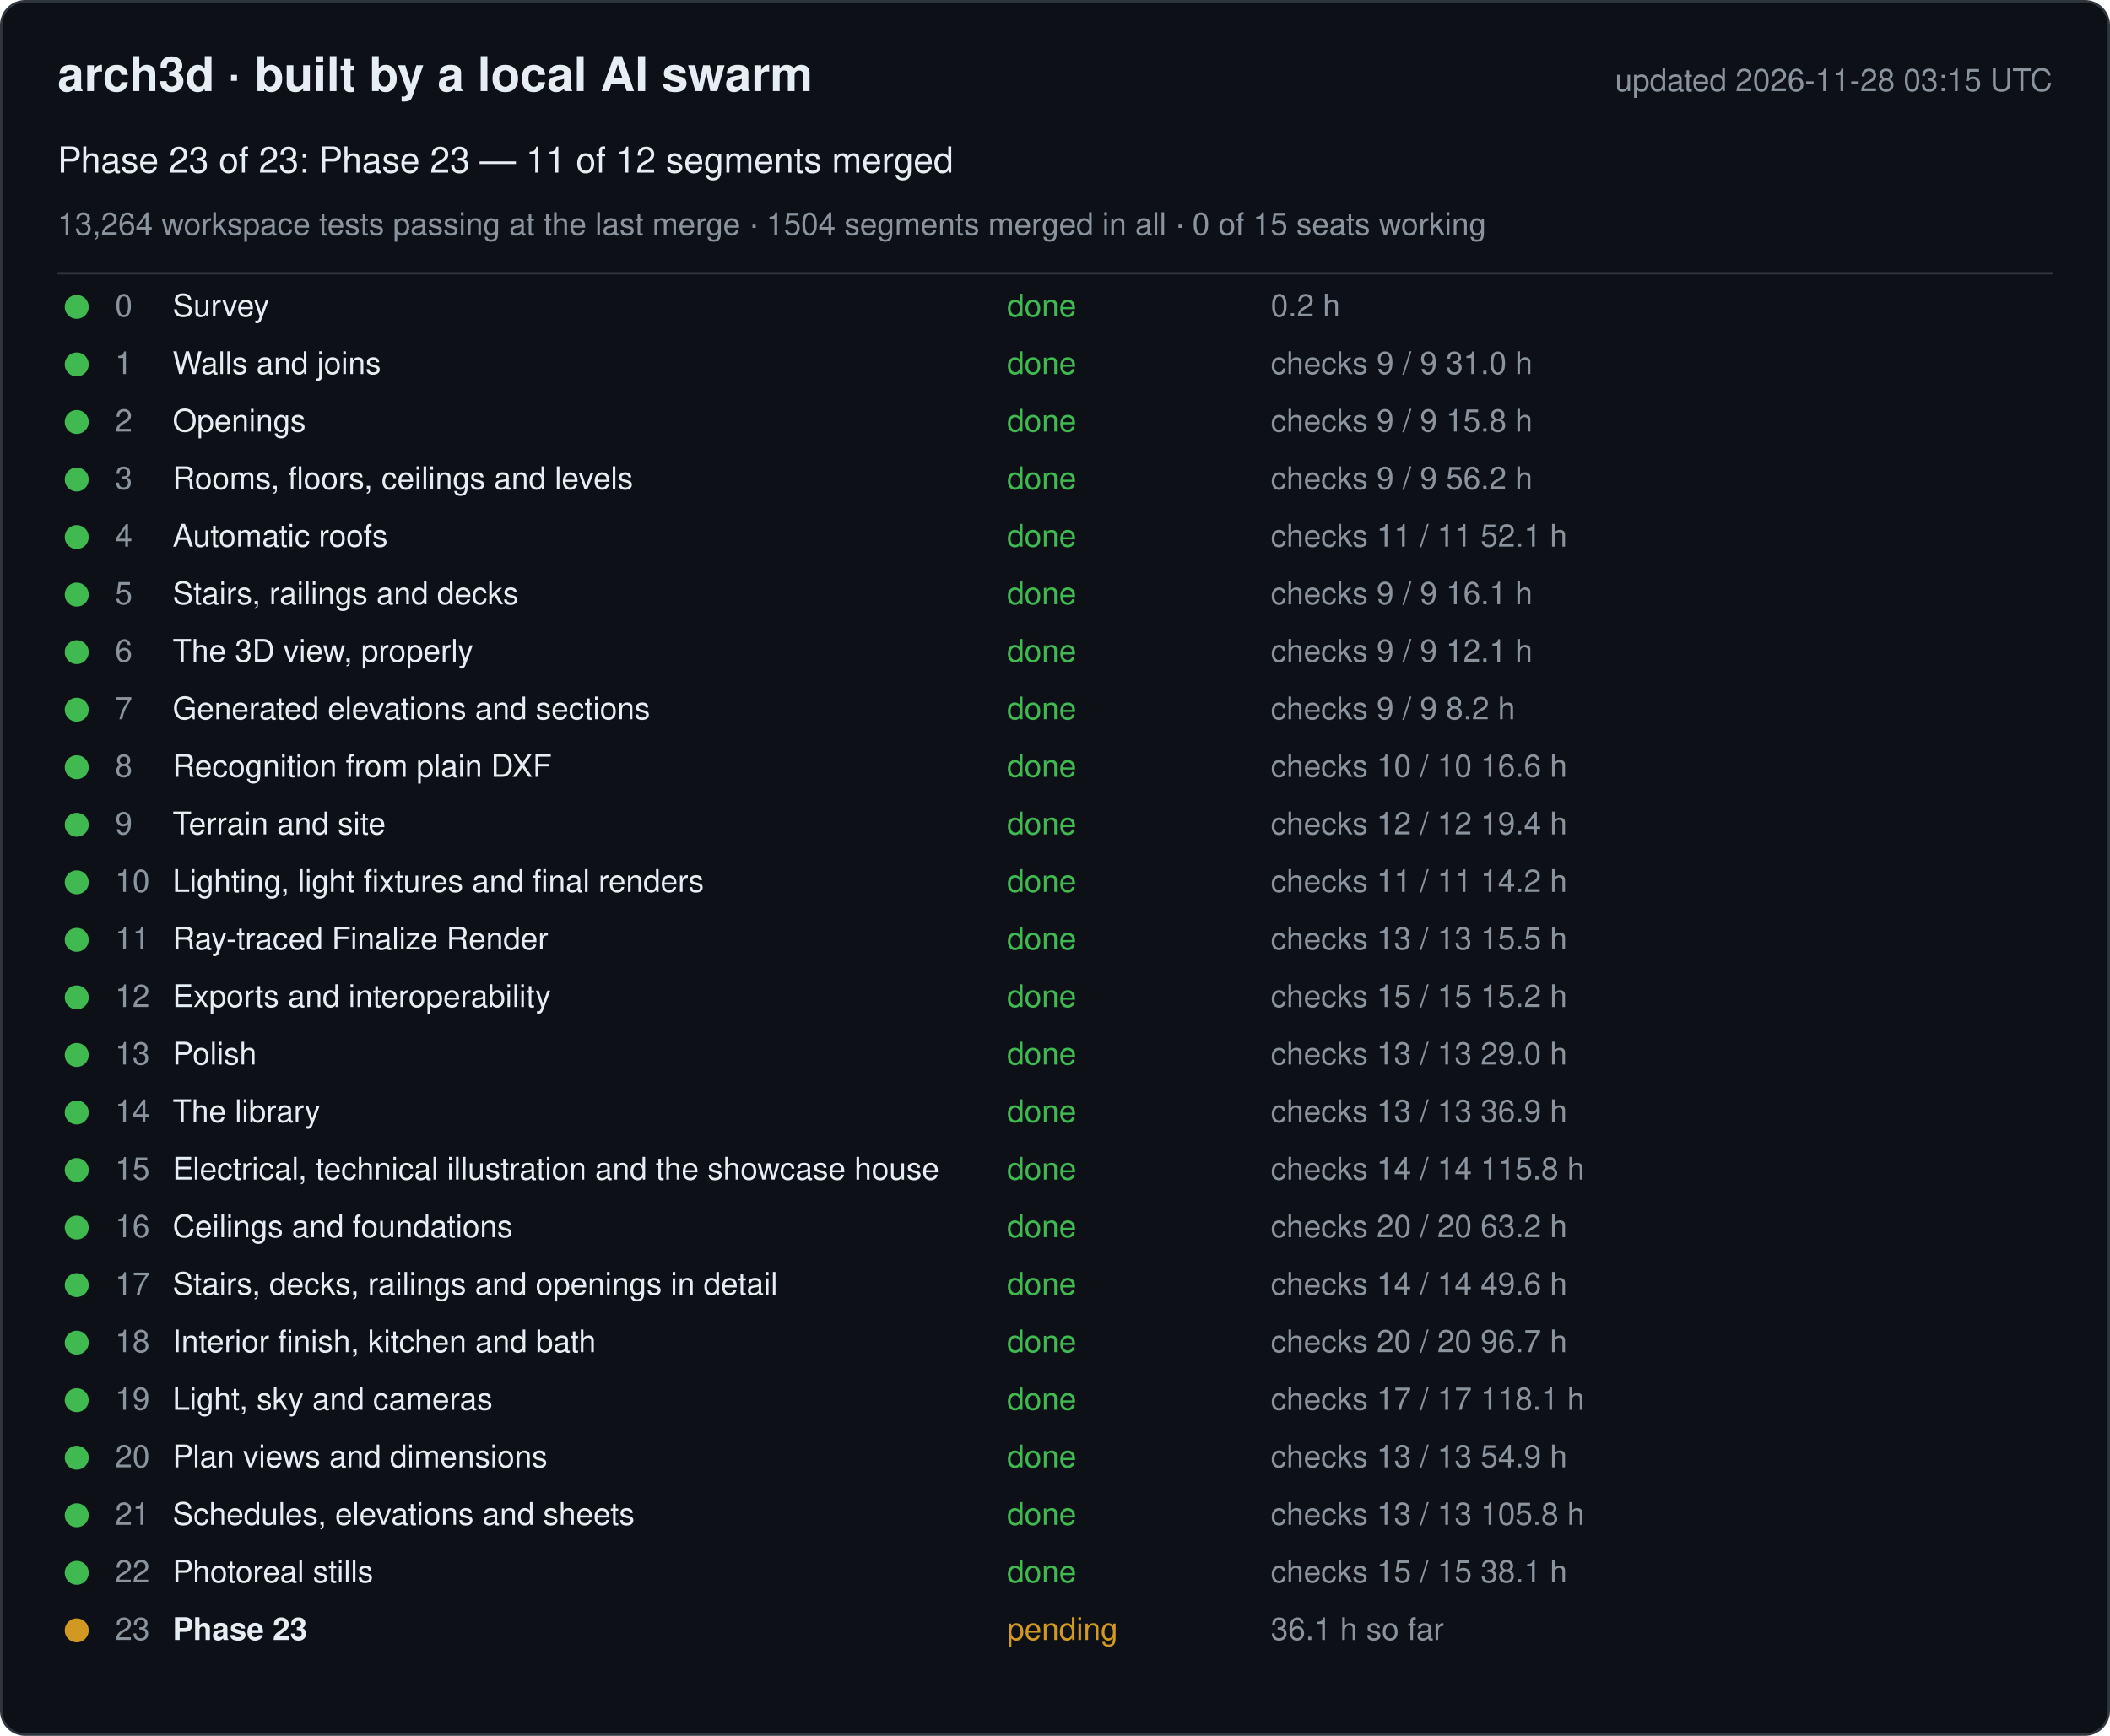
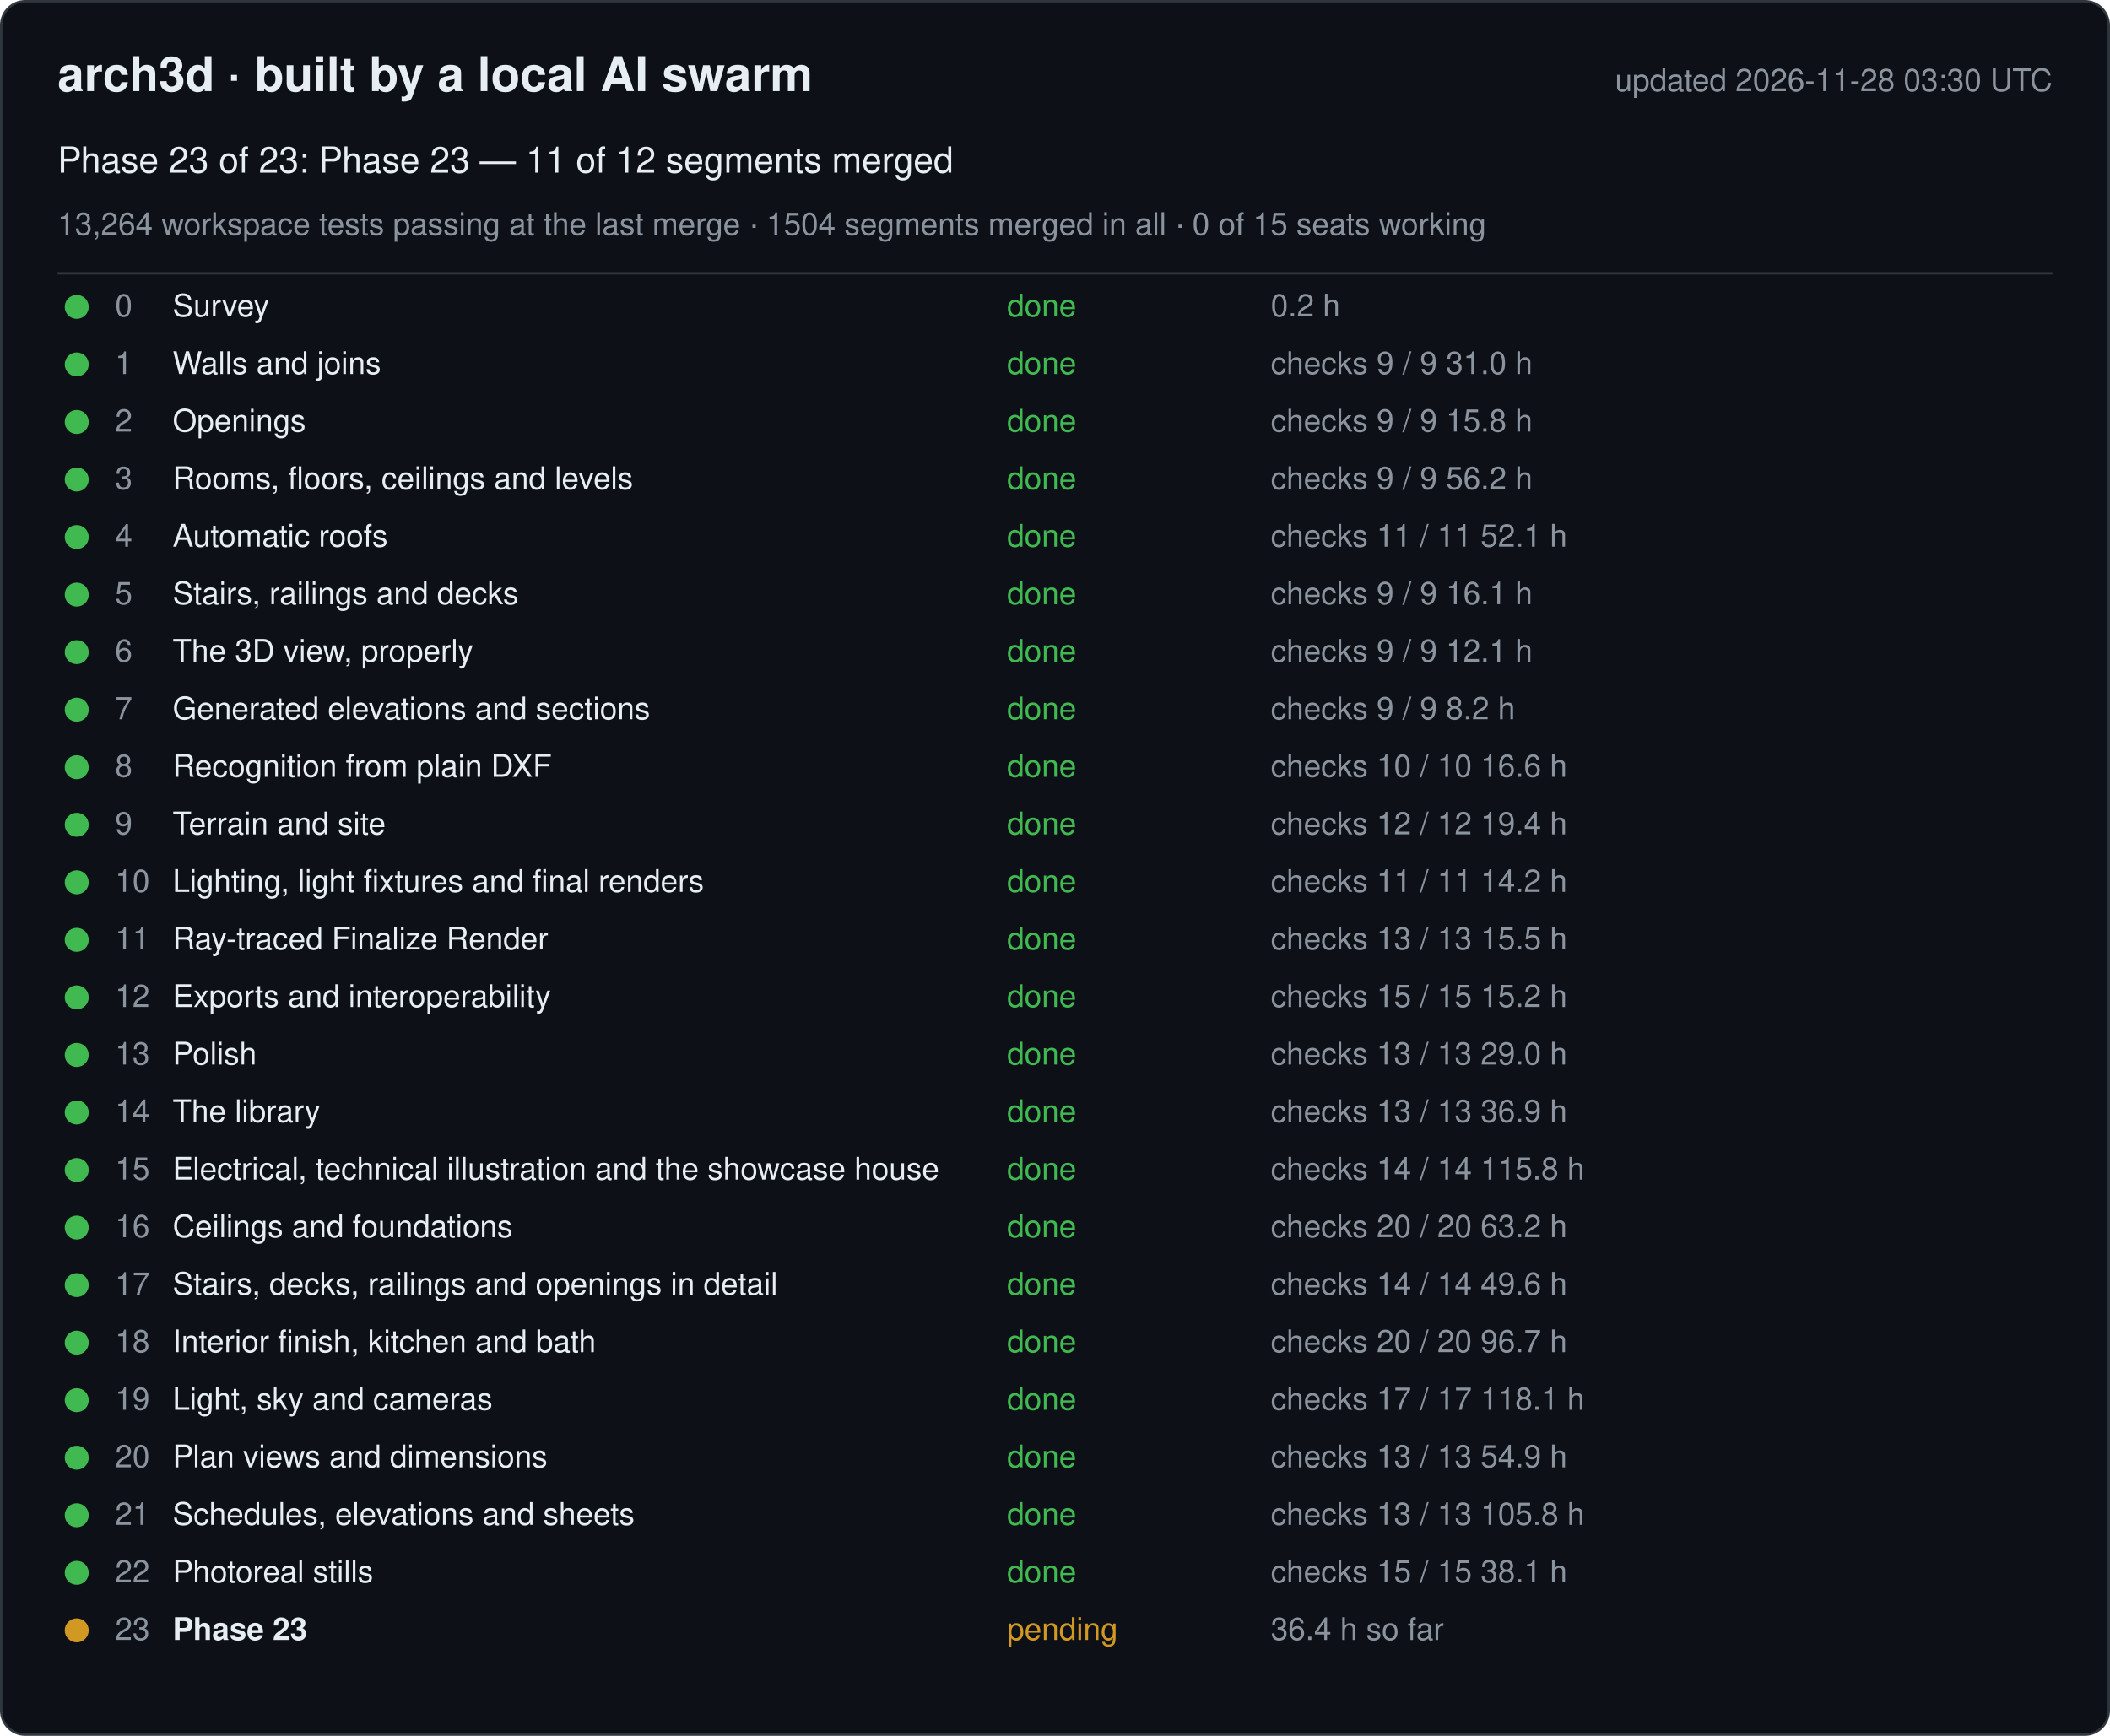
<svg xmlns="http://www.w3.org/2000/svg" width="880" height="724" viewBox="0 0 880 724" font-family="-apple-system, Segoe UI, Helvetica, Arial, sans-serif">
  <rect x="0.5" y="0.5" width="879" height="723" rx="10" fill="#0d1117" stroke="#30363d" />
  <text x="24" y="38" font-size="20" font-weight="600" fill="#e6edf3">arch3d · built by a local AI swarm</text>
-   <text x="856" y="38" font-size="13" fill="#8b949e" text-anchor="end">updated 2026-11-28 03:15 UTC</text>
+   <text x="856" y="38" font-size="13" fill="#8b949e" text-anchor="end">updated 2026-11-28 03:30 UTC</text>
  <text x="24" y="72" font-size="15" fill="#e6edf3">Phase 23 of 23: Phase 23 — 11 of 12 segments merged</text>
  <text x="24" y="98" font-size="13" fill="#8b949e">13,264 workspace tests passing at the last merge · 1504 segments merged in all · 0 of 15 seats working</text>
  <line x1="24" y1="114" x2="856" y2="114" stroke="#30363d" />
  <g data-phase="0">
    <circle cx="32" cy="128" r="5" fill="#3fb950" />
    <text x="48" y="132" font-size="13" fill="#8b949e">0</text>
    <text x="72" y="132" font-size="13" fill="#e6edf3">Survey</text>
    <text x="420" y="132" font-size="13" fill="#3fb950">done</text>
    <text x="530" y="132" font-size="13" fill="#8b949e">0.2 h</text>
  </g>
  <g data-phase="1">
    <circle cx="32" cy="152" r="5" fill="#3fb950" />
    <text x="48" y="156" font-size="13" fill="#8b949e">1</text>
    <text x="72" y="156" font-size="13" fill="#e6edf3">Walls and joins</text>
    <text x="420" y="156" font-size="13" fill="#3fb950">done</text>
    <text x="530" y="156" font-size="13" fill="#8b949e">checks 9 / 9   31.0 h</text>
  </g>
  <g data-phase="2">
    <circle cx="32" cy="176" r="5" fill="#3fb950" />
    <text x="48" y="180" font-size="13" fill="#8b949e">2</text>
    <text x="72" y="180" font-size="13" fill="#e6edf3">Openings</text>
    <text x="420" y="180" font-size="13" fill="#3fb950">done</text>
    <text x="530" y="180" font-size="13" fill="#8b949e">checks 9 / 9   15.8 h</text>
  </g>
  <g data-phase="3">
    <circle cx="32" cy="200" r="5" fill="#3fb950" />
    <text x="48" y="204" font-size="13" fill="#8b949e">3</text>
    <text x="72" y="204" font-size="13" fill="#e6edf3">Rooms, floors, ceilings and levels</text>
    <text x="420" y="204" font-size="13" fill="#3fb950">done</text>
    <text x="530" y="204" font-size="13" fill="#8b949e">checks 9 / 9   56.2 h</text>
  </g>
  <g data-phase="4">
    <circle cx="32" cy="224" r="5" fill="#3fb950" />
    <text x="48" y="228" font-size="13" fill="#8b949e">4</text>
    <text x="72" y="228" font-size="13" fill="#e6edf3">Automatic roofs</text>
    <text x="420" y="228" font-size="13" fill="#3fb950">done</text>
    <text x="530" y="228" font-size="13" fill="#8b949e">checks 11 / 11   52.1 h</text>
  </g>
  <g data-phase="5">
    <circle cx="32" cy="248" r="5" fill="#3fb950" />
    <text x="48" y="252" font-size="13" fill="#8b949e">5</text>
    <text x="72" y="252" font-size="13" fill="#e6edf3">Stairs, railings and decks</text>
    <text x="420" y="252" font-size="13" fill="#3fb950">done</text>
    <text x="530" y="252" font-size="13" fill="#8b949e">checks 9 / 9   16.1 h</text>
  </g>
  <g data-phase="6">
    <circle cx="32" cy="272" r="5" fill="#3fb950" />
    <text x="48" y="276" font-size="13" fill="#8b949e">6</text>
    <text x="72" y="276" font-size="13" fill="#e6edf3">The 3D view, properly</text>
    <text x="420" y="276" font-size="13" fill="#3fb950">done</text>
    <text x="530" y="276" font-size="13" fill="#8b949e">checks 9 / 9   12.1 h</text>
  </g>
  <g data-phase="7">
    <circle cx="32" cy="296" r="5" fill="#3fb950" />
    <text x="48" y="300" font-size="13" fill="#8b949e">7</text>
    <text x="72" y="300" font-size="13" fill="#e6edf3">Generated elevations and sections</text>
    <text x="420" y="300" font-size="13" fill="#3fb950">done</text>
    <text x="530" y="300" font-size="13" fill="#8b949e">checks 9 / 9   8.2 h</text>
  </g>
  <g data-phase="8">
    <circle cx="32" cy="320" r="5" fill="#3fb950" />
    <text x="48" y="324" font-size="13" fill="#8b949e">8</text>
    <text x="72" y="324" font-size="13" fill="#e6edf3">Recognition from plain DXF</text>
    <text x="420" y="324" font-size="13" fill="#3fb950">done</text>
    <text x="530" y="324" font-size="13" fill="#8b949e">checks 10 / 10   16.6 h</text>
  </g>
  <g data-phase="9">
    <circle cx="32" cy="344" r="5" fill="#3fb950" />
    <text x="48" y="348" font-size="13" fill="#8b949e">9</text>
    <text x="72" y="348" font-size="13" fill="#e6edf3">Terrain and site</text>
    <text x="420" y="348" font-size="13" fill="#3fb950">done</text>
    <text x="530" y="348" font-size="13" fill="#8b949e">checks 12 / 12   19.4 h</text>
  </g>
  <g data-phase="10">
    <circle cx="32" cy="368" r="5" fill="#3fb950" />
    <text x="48" y="372" font-size="13" fill="#8b949e">10</text>
    <text x="72" y="372" font-size="13" fill="#e6edf3">Lighting, light fixtures and final renders</text>
    <text x="420" y="372" font-size="13" fill="#3fb950">done</text>
    <text x="530" y="372" font-size="13" fill="#8b949e">checks 11 / 11   14.2 h</text>
  </g>
  <g data-phase="11">
    <circle cx="32" cy="392" r="5" fill="#3fb950" />
    <text x="48" y="396" font-size="13" fill="#8b949e">11</text>
    <text x="72" y="396" font-size="13" fill="#e6edf3">Ray-traced Finalize Render</text>
    <text x="420" y="396" font-size="13" fill="#3fb950">done</text>
    <text x="530" y="396" font-size="13" fill="#8b949e">checks 13 / 13   15.5 h</text>
  </g>
  <g data-phase="12">
    <circle cx="32" cy="416" r="5" fill="#3fb950" />
    <text x="48" y="420" font-size="13" fill="#8b949e">12</text>
    <text x="72" y="420" font-size="13" fill="#e6edf3">Exports and interoperability</text>
    <text x="420" y="420" font-size="13" fill="#3fb950">done</text>
    <text x="530" y="420" font-size="13" fill="#8b949e">checks 15 / 15   15.2 h</text>
  </g>
  <g data-phase="13">
    <circle cx="32" cy="440" r="5" fill="#3fb950" />
    <text x="48" y="444" font-size="13" fill="#8b949e">13</text>
    <text x="72" y="444" font-size="13" fill="#e6edf3">Polish</text>
    <text x="420" y="444" font-size="13" fill="#3fb950">done</text>
    <text x="530" y="444" font-size="13" fill="#8b949e">checks 13 / 13   29.0 h</text>
  </g>
  <g data-phase="14">
    <circle cx="32" cy="464" r="5" fill="#3fb950" />
    <text x="48" y="468" font-size="13" fill="#8b949e">14</text>
    <text x="72" y="468" font-size="13" fill="#e6edf3">The library</text>
    <text x="420" y="468" font-size="13" fill="#3fb950">done</text>
    <text x="530" y="468" font-size="13" fill="#8b949e">checks 13 / 13   36.9 h</text>
  </g>
  <g data-phase="15">
    <circle cx="32" cy="488" r="5" fill="#3fb950" />
    <text x="48" y="492" font-size="13" fill="#8b949e">15</text>
    <text x="72" y="492" font-size="13" fill="#e6edf3">Electrical, technical illustration and the showcase house</text>
    <text x="420" y="492" font-size="13" fill="#3fb950">done</text>
    <text x="530" y="492" font-size="13" fill="#8b949e">checks 14 / 14   115.8 h</text>
  </g>
  <g data-phase="16">
    <circle cx="32" cy="512" r="5" fill="#3fb950" />
    <text x="48" y="516" font-size="13" fill="#8b949e">16</text>
    <text x="72" y="516" font-size="13" fill="#e6edf3">Ceilings and foundations</text>
    <text x="420" y="516" font-size="13" fill="#3fb950">done</text>
    <text x="530" y="516" font-size="13" fill="#8b949e">checks 20 / 20   63.2 h</text>
  </g>
  <g data-phase="17">
    <circle cx="32" cy="536" r="5" fill="#3fb950" />
    <text x="48" y="540" font-size="13" fill="#8b949e">17</text>
    <text x="72" y="540" font-size="13" fill="#e6edf3">Stairs, decks, railings and openings in detail</text>
    <text x="420" y="540" font-size="13" fill="#3fb950">done</text>
    <text x="530" y="540" font-size="13" fill="#8b949e">checks 14 / 14   49.6 h</text>
  </g>
  <g data-phase="18">
    <circle cx="32" cy="560" r="5" fill="#3fb950" />
    <text x="48" y="564" font-size="13" fill="#8b949e">18</text>
    <text x="72" y="564" font-size="13" fill="#e6edf3">Interior finish, kitchen and bath</text>
    <text x="420" y="564" font-size="13" fill="#3fb950">done</text>
    <text x="530" y="564" font-size="13" fill="#8b949e">checks 20 / 20   96.7 h</text>
  </g>
  <g data-phase="19">
    <circle cx="32" cy="584" r="5" fill="#3fb950" />
    <text x="48" y="588" font-size="13" fill="#8b949e">19</text>
    <text x="72" y="588" font-size="13" fill="#e6edf3">Light, sky and cameras</text>
    <text x="420" y="588" font-size="13" fill="#3fb950">done</text>
    <text x="530" y="588" font-size="13" fill="#8b949e">checks 17 / 17   118.1 h</text>
  </g>
  <g data-phase="20">
    <circle cx="32" cy="608" r="5" fill="#3fb950" />
    <text x="48" y="612" font-size="13" fill="#8b949e">20</text>
    <text x="72" y="612" font-size="13" fill="#e6edf3">Plan views and dimensions</text>
    <text x="420" y="612" font-size="13" fill="#3fb950">done</text>
    <text x="530" y="612" font-size="13" fill="#8b949e">checks 13 / 13   54.9 h</text>
  </g>
  <g data-phase="21">
    <circle cx="32" cy="632" r="5" fill="#3fb950" />
    <text x="48" y="636" font-size="13" fill="#8b949e">21</text>
    <text x="72" y="636" font-size="13" fill="#e6edf3">Schedules, elevations and sheets</text>
    <text x="420" y="636" font-size="13" fill="#3fb950">done</text>
    <text x="530" y="636" font-size="13" fill="#8b949e">checks 13 / 13   105.8 h</text>
  </g>
  <g data-phase="22">
    <circle cx="32" cy="656" r="5" fill="#3fb950" />
    <text x="48" y="660" font-size="13" fill="#8b949e">22</text>
    <text x="72" y="660" font-size="13" fill="#e6edf3">Photoreal stills</text>
    <text x="420" y="660" font-size="13" fill="#3fb950">done</text>
    <text x="530" y="660" font-size="13" fill="#8b949e">checks 15 / 15   38.1 h</text>
  </g>
  <g data-phase="23">
    <circle cx="32" cy="680" r="5" fill="#d29922" />
    <text x="48" y="684" font-size="13" fill="#8b949e">23</text>
    <text x="72" y="684" font-size="13" fill="#e6edf3" font-weight="600">Phase 23</text>
    <text x="420" y="684" font-size="13" fill="#d29922">pending</text>
-     <text x="530" y="684" font-size="13" fill="#8b949e">36.1 h so far</text>
+     <text x="530" y="684" font-size="13" fill="#8b949e">36.4 h so far</text>
  </g>
</svg>
